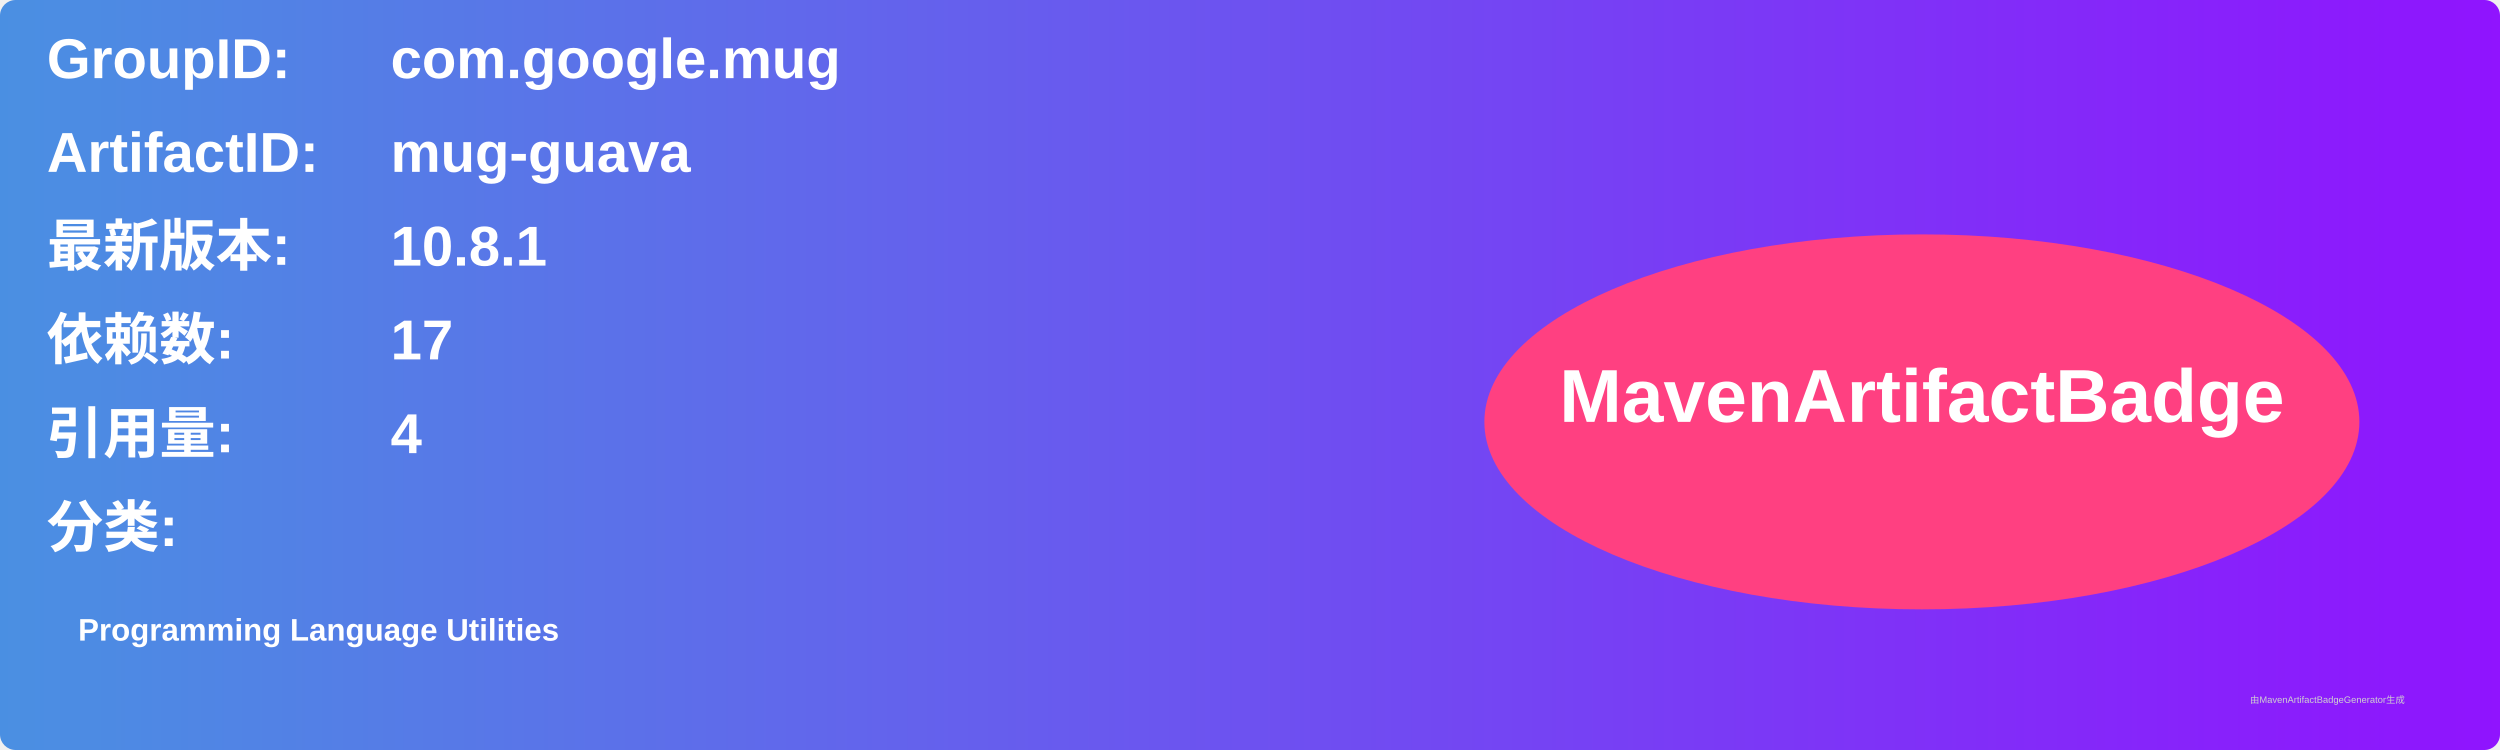
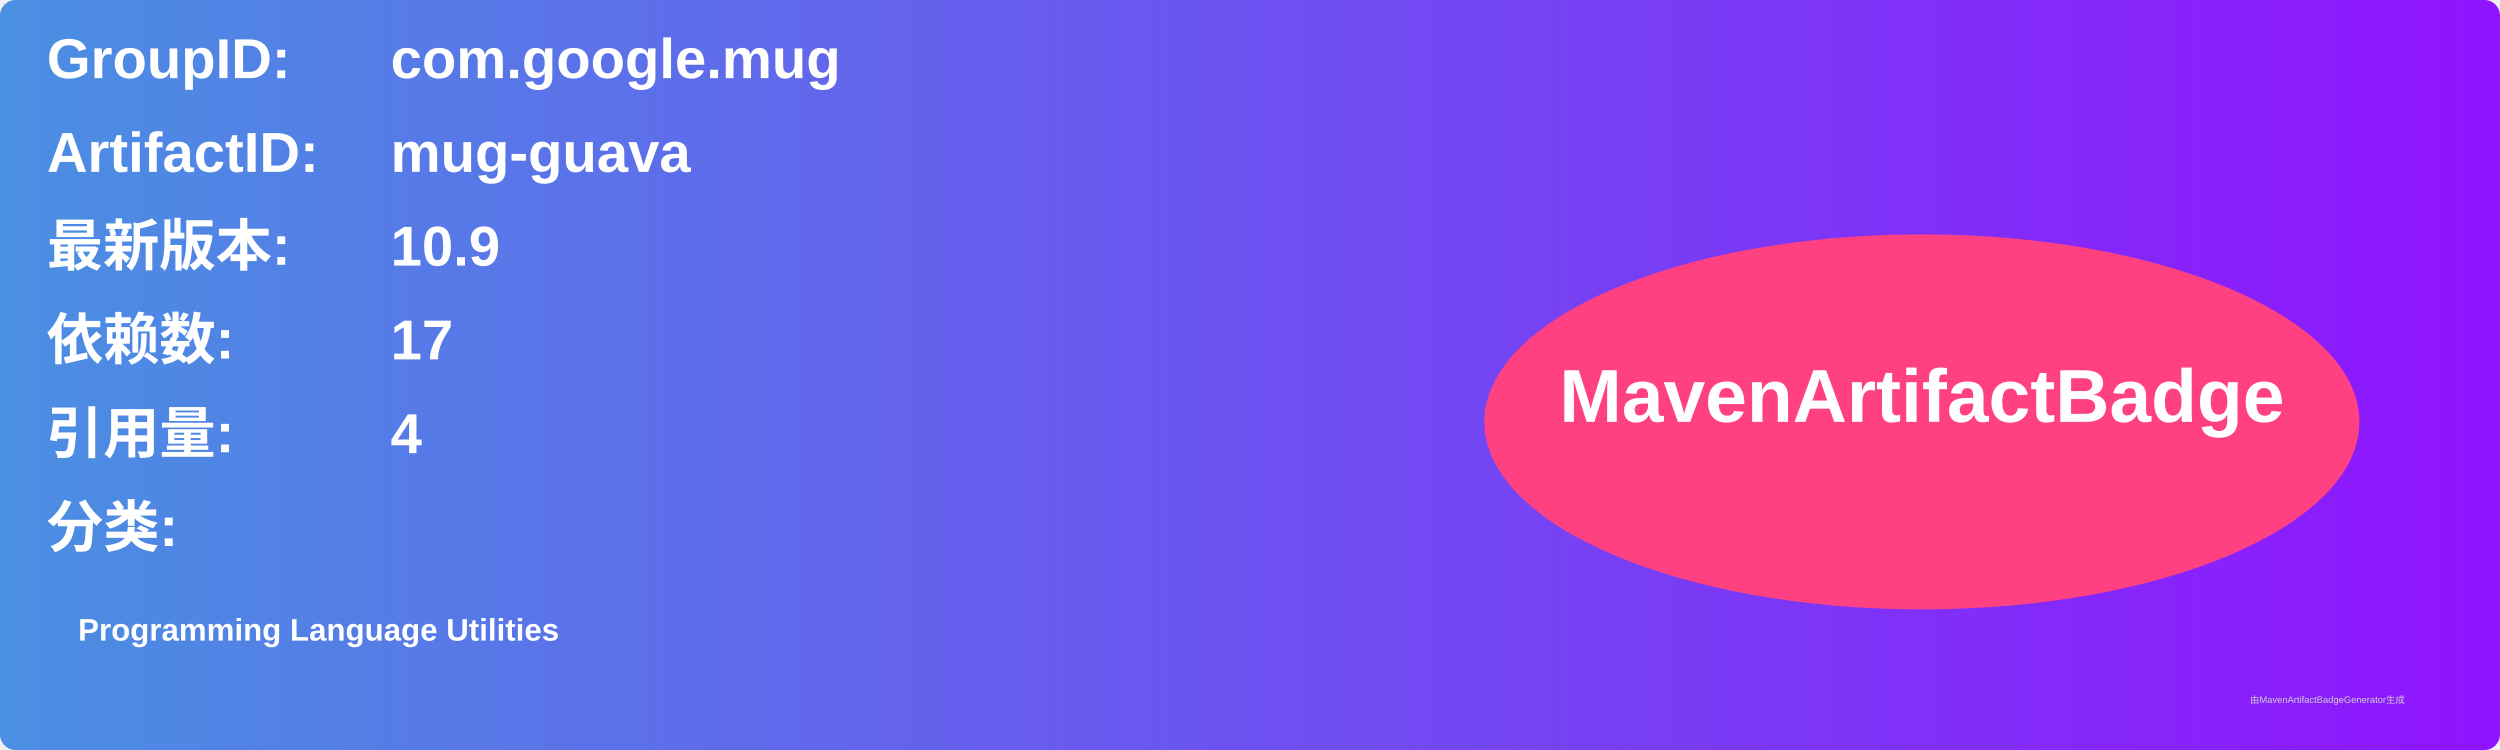
<svg xmlns="http://www.w3.org/2000/svg" width="800" height="240" viewBox="0 0 800 240">
  <linearGradient id="grad" x1="0%" y1="0%" x2="100%" y2="0%">
    <stop offset="0%" stop-color="#4a90e2" />
    <stop offset="100%" stop-color="#9013fe" />
  </linearGradient>
  <rect width="100%" height="100%" rx="5" ry="5" fill="url(#grad)" />
  <g transform="translate(15, 15)">
    <text x="0" y="10" font-family="Arial" font-size="18" fill="white" font-weight="bold" width="260">GroupID:</text>
    <text x="110" y="10" font-family="Arial" font-size="18" fill="white" font-weight="bold" width="460">com.google.mug</text>
    <text x="0" y="40" font-family="Arial" font-size="18" fill="white" font-weight="bold" width="260">ArtifactID:</text>
    <text x="110" y="40" font-family="Arial" font-size="18" fill="white" font-weight="bold" width="460">mug-guava</text>
    <text x="0" y="70" font-family="Arial" font-size="18" fill="white" font-weight="bold">最新版本:</text>
    <text x="110" y="70" font-family="Arial" font-size="18" fill="white" font-weight="bold">
-       <tspan font-weight="bold">10.8.1</tspan>
+       <tspan font-weight="bold">10.9</tspan>
    </text>
    <text x="0" y="100" font-family="Arial" font-size="18" fill="white" font-weight="bold">依赖数: </text>
    <text x="110" y="100" font-family="Arial" font-size="18" fill="white">
      <tspan font-weight="bold">17</tspan>
    </text>
    <text x="0" y="130" font-family="Arial" font-size="18" fill="white" font-weight="bold">引用量: </text>
    <text x="110" y="130" font-family="Arial" font-size="18" fill="white">
      <tspan font-weight="bold">4</tspan>
    </text>
    <text x="0" y="160" font-family="Arial" font-size="18" fill="white" font-weight="bold">分类:</text>
    <text x="10" y="190" font-family="Arial" font-size="10" fill="white">
      <tspan font-weight="bold">Programming Language Utilities</tspan>
    </text>
    <ellipse cx="600" cy="120" rx="140" ry="60" fill="#ff4081" />
    <text x="600" y="120" text-anchor="middle" font-family="Arial" font-size="24" fill="white" font-weight="bold">MavenArtifactBadge</text>
  </g>
  <text x="720" y="225" font-family="Arial" font-size="3" fill="#d0d0d0">由MavenArtifactBadgeGenerator生成</text>
</svg>
